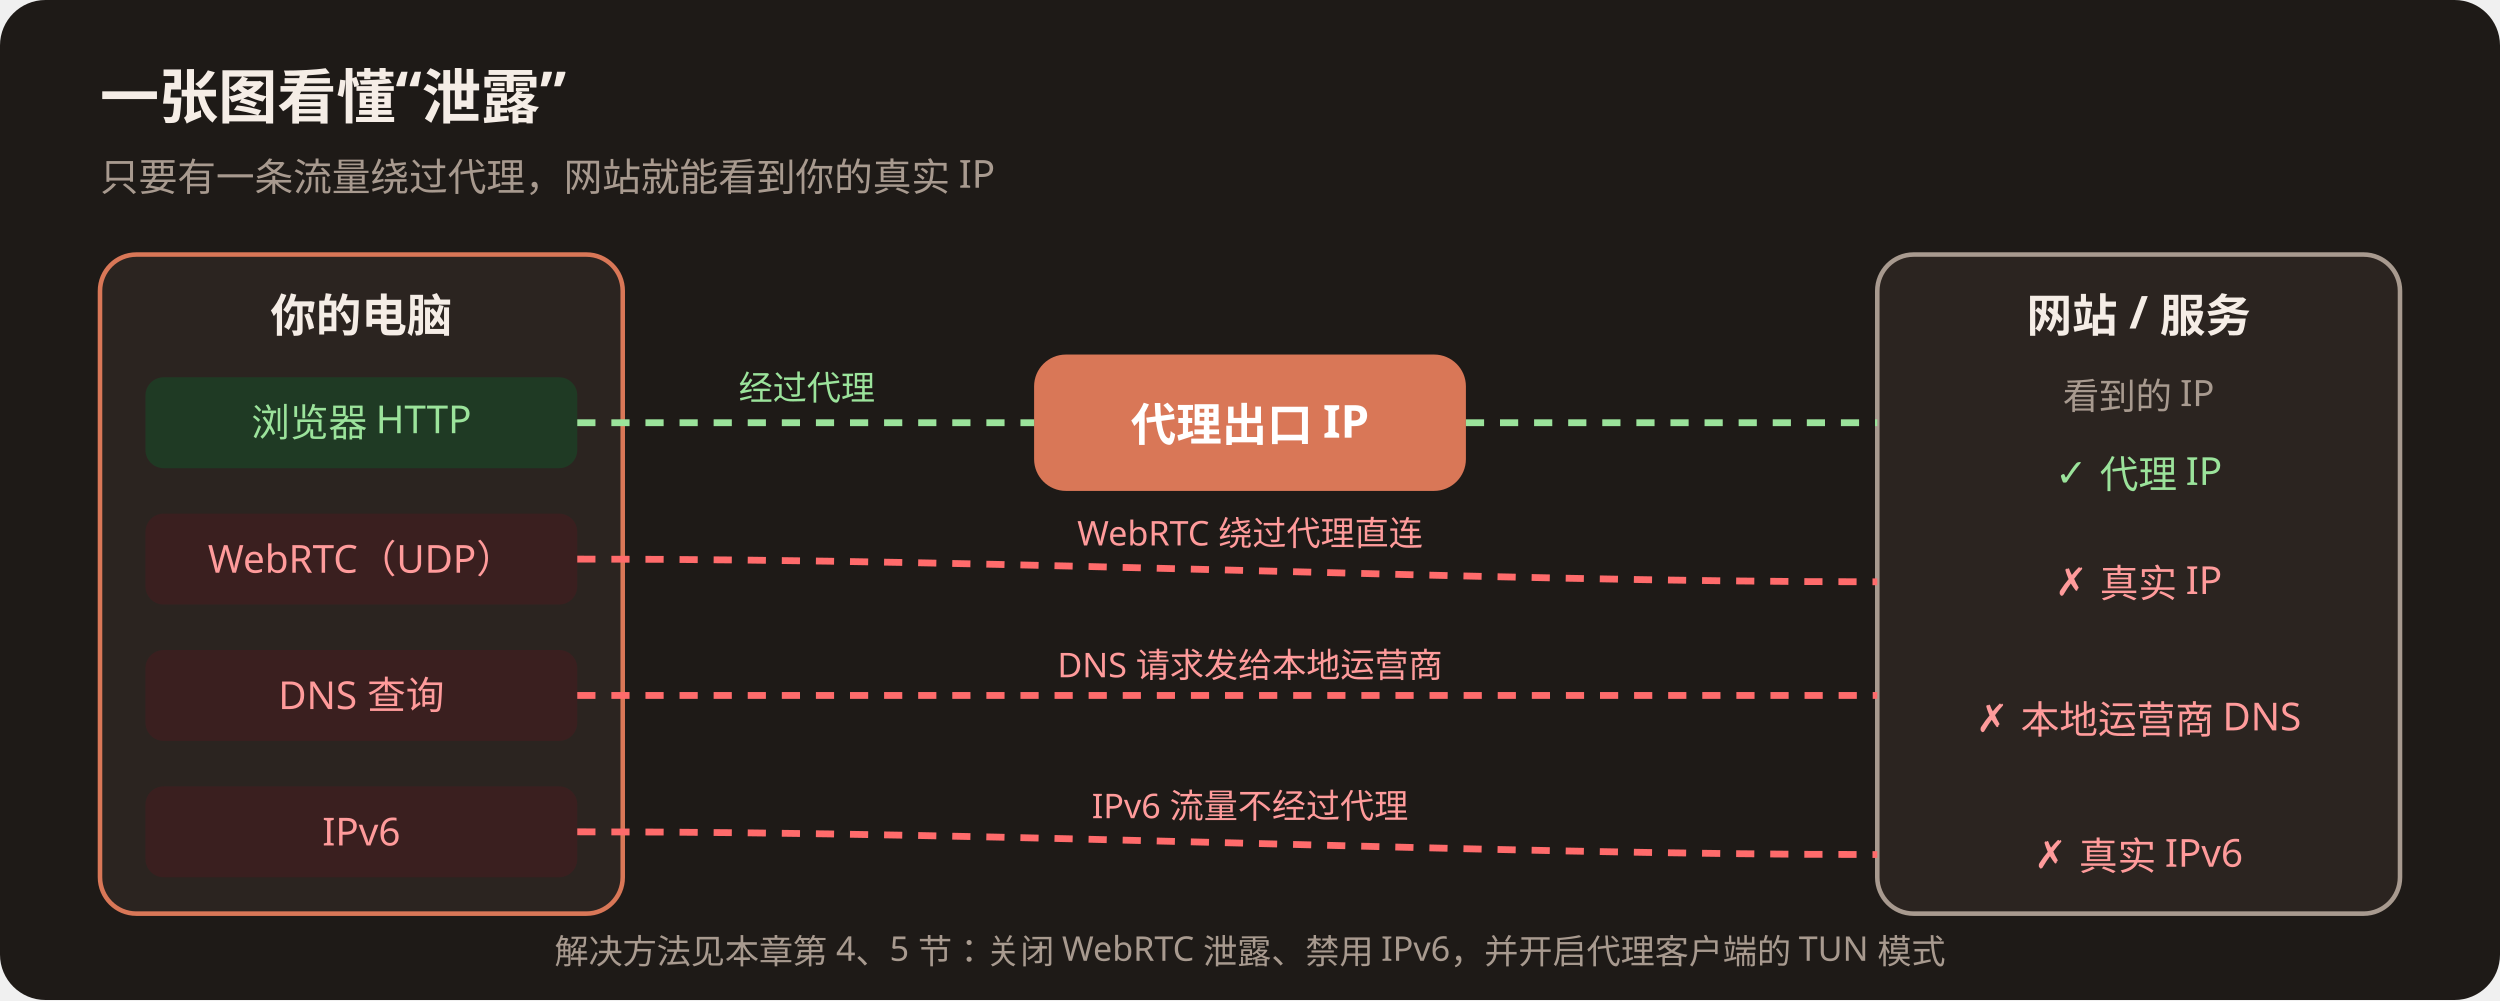
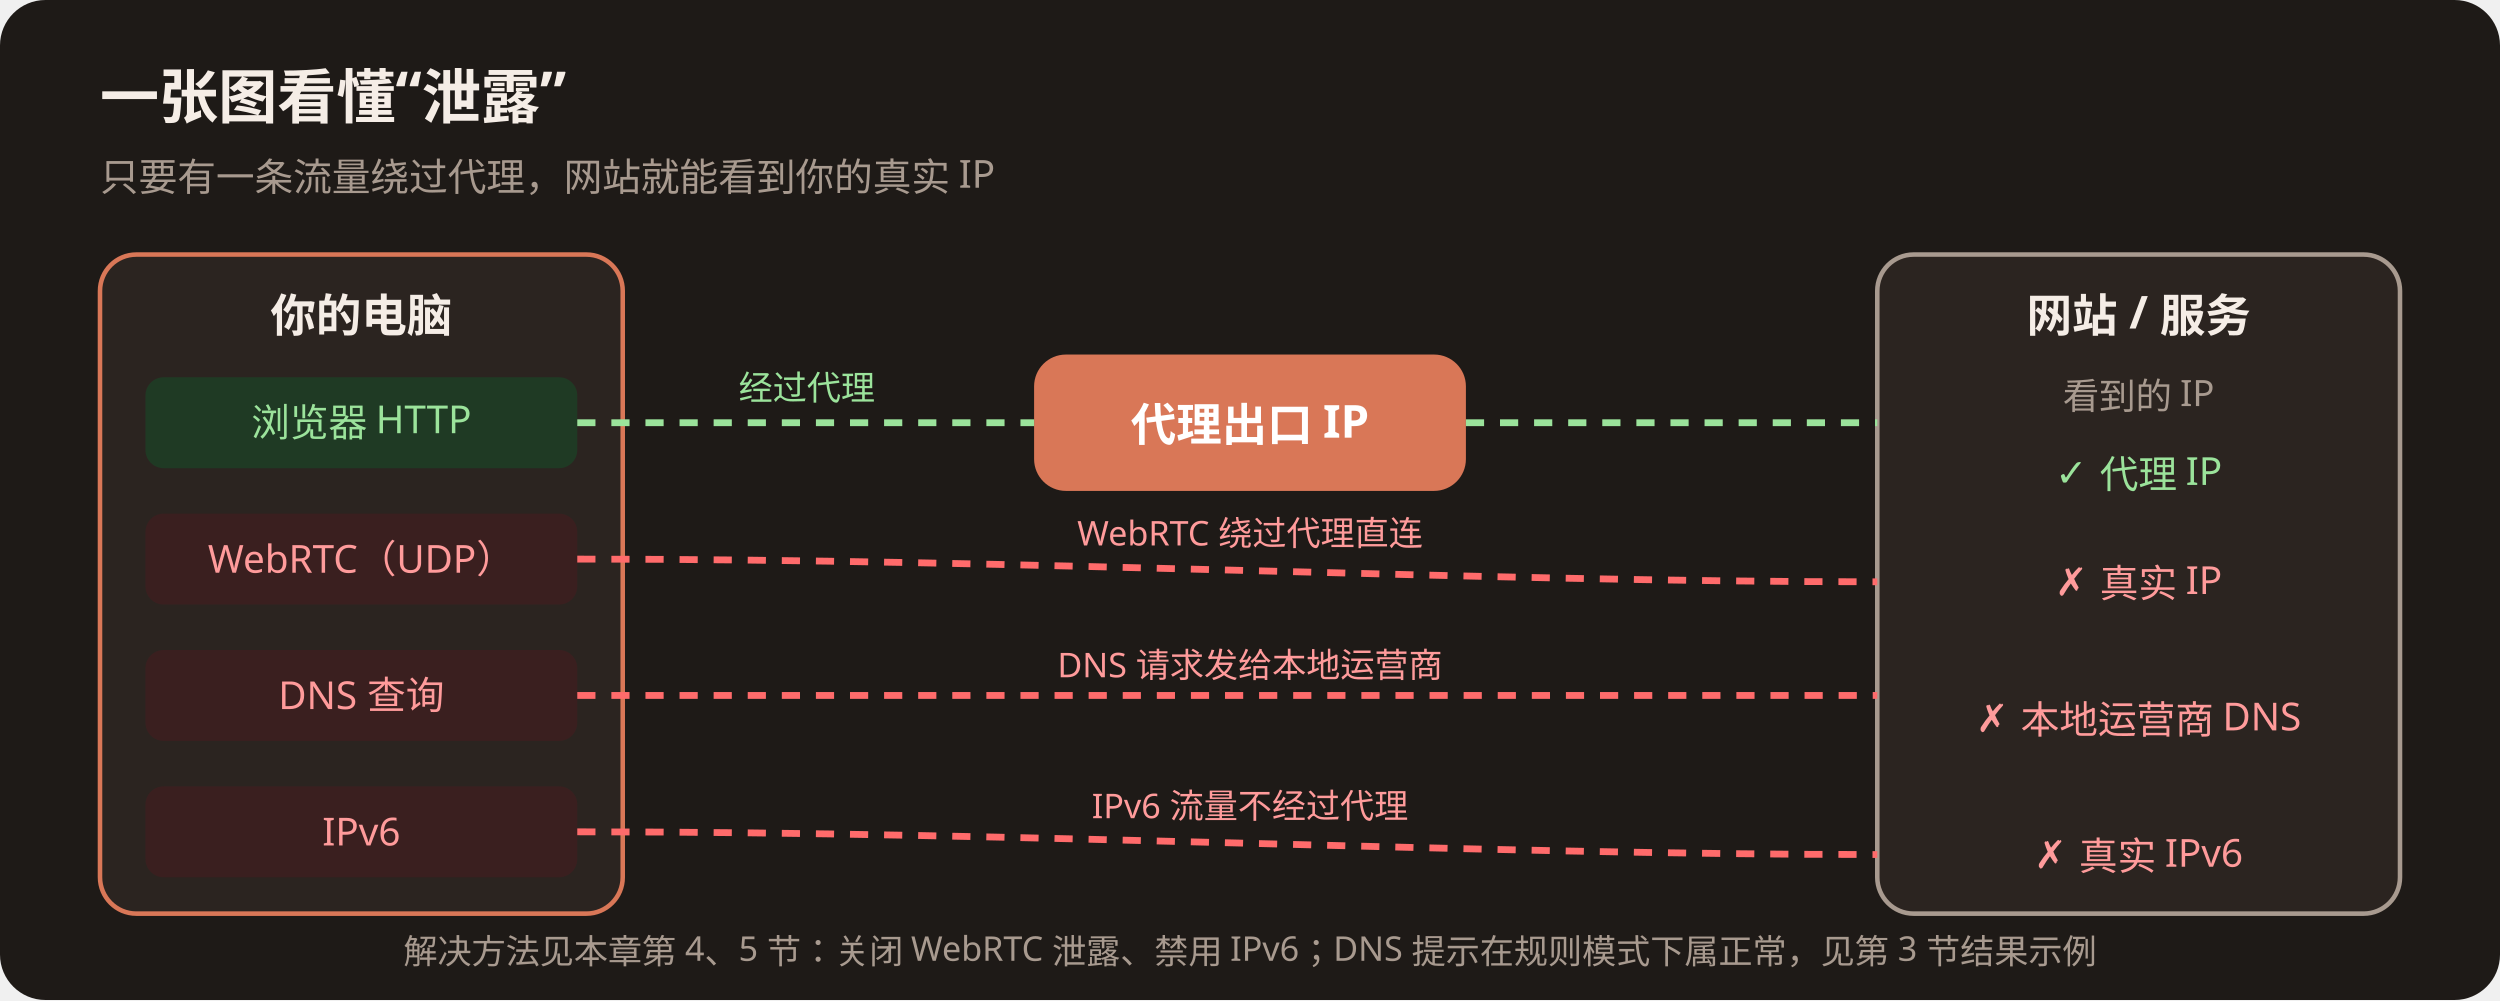
<svg xmlns="http://www.w3.org/2000/svg" width="1100" height="440" viewBox="0 0 1100 440">
  <defs>
    <style>
      text{font-family:'Segoe UI','PingFang SC','Microsoft YaHei',sans-serif}
      .flow{stroke-dasharray:8 7;animation:f 1s linear infinite}
      @keyframes f{to{stroke-dashoffset:-15}}
      .ok{animation:ok 4s ease-in-out infinite}
      @keyframes ok{0%,40%{opacity:.35}55%,100%{opacity:1}}
    </style>
  </defs>
  <rect width="1100" height="440" rx="20" fill="#1e1a17" />
  <text x="44" y="52" font-size="26" font-weight="700" fill="#F5EDE6">一张图看懂“泄露”</text>
  <text x="44" y="84" font-size="17" fill="#a89a8f">只要有一条流量绕过代理，网站就能看到你的真实 IP</text>
  <rect x="44" y="112" width="230" height="290" rx="16" fill="#2b2420" stroke="#D97757" stroke-width="2" />
  <text x="159" y="146" text-anchor="middle" font-size="20" font-weight="700" fill="#F5EDE6">你的电脑</text>
  <g font-size="17">
    <rect x="64" y="166" width="190" height="40" rx="8" fill="#1f3a24" />
    <text x="159" y="192" text-anchor="middle" fill="#9BE39B">浏览器 HTTP</text>
    <rect x="64" y="226" width="190" height="40" rx="8" fill="#3a1f1f" />
    <text x="159" y="252" text-anchor="middle" fill="#ff9b9b">WebRTC（UDP）</text>
    <rect x="64" y="286" width="190" height="40" rx="8" fill="#3a1f1f" />
    <text x="159" y="312" text-anchor="middle" fill="#ff9b9b">DNS 查询</text>
    <rect x="64" y="346" width="190" height="40" rx="8" fill="#3a1f1f" />
    <text x="159" y="372" text-anchor="middle" fill="#ff9b9b">IPv6</text>
  </g>
  <rect x="455" y="156" width="190" height="60" rx="14" fill="#D97757" />
  <text x="550" y="194" text-anchor="middle" font-size="20" font-weight="700" fill="#fff">代理出口 IP</text>
  <rect x="826" y="112" width="230" height="290" rx="16" fill="#2b2420" stroke="#a89a8f" stroke-width="2" />
  <text x="941" y="146" text-anchor="middle" font-size="20" font-weight="700" fill="#F5EDE6">网站 / 服务</text>
  <text x="941" y="180" text-anchor="middle" font-size="16" fill="#a89a8f">看到的 IP</text>
  <text class="ok" x="941" y="214" text-anchor="middle" font-size="17" fill="#9BE39B">✓ 代理 IP</text>
  <text x="941" y="262" text-anchor="middle" font-size="17" fill="#ff9b9b">✗ 真实 IP</text>
  <text x="941" y="322" text-anchor="middle" font-size="17" fill="#ff9b9b">✗ 本地运营商 DNS</text>
  <text x="941" y="382" text-anchor="middle" font-size="17" fill="#ff9b9b">✗ 真实 IPv6</text>
  <path class="flow" d="M254 186 H455" stroke="#9BE39B" stroke-width="3" fill="none" />
  <path class="flow" d="M645 186 H826" stroke="#9BE39B" stroke-width="3" fill="none" />
  <text x="355" y="176" text-anchor="middle" font-size="15" fill="#9BE39B">经过代理</text>
  <g stroke="#ff6b6b" stroke-width="3" fill="none">
    <path class="flow" d="M254 246 C 450 246, 650 256, 826 256" />
    <path class="flow" d="M254 306 H826" />
    <path class="flow" d="M254 366 C 450 366, 650 376, 826 376" />
  </g>
  <g font-size="15" fill="#ff9b9b" text-anchor="middle">
    <text x="550" y="240">WebRTC 绕过代理直连</text>
    <text x="550" y="298">DNS 请求发给本地运营商</text>
    <text x="550" y="360">IPv6 流量不经过代理</text>
  </g>
-   <text x="550" y="424" text-anchor="middle" font-size="15" fill="#a89a8f">解决方法见本章第 4、5 节：关闭 WebRTC 泄露、禁用 IPv6，并开启代理客户端的 TUN 模式</text>
+   <text x="550" y="424" text-anchor="middle" font-size="15" fill="#a89a8f">解决方法见本章第 4、5 节：关闭 WebRTC 泄露、禁用 IPv6；DNS 提示在规则模式下属正常，见第 3 节结果示例</text>
</svg>
